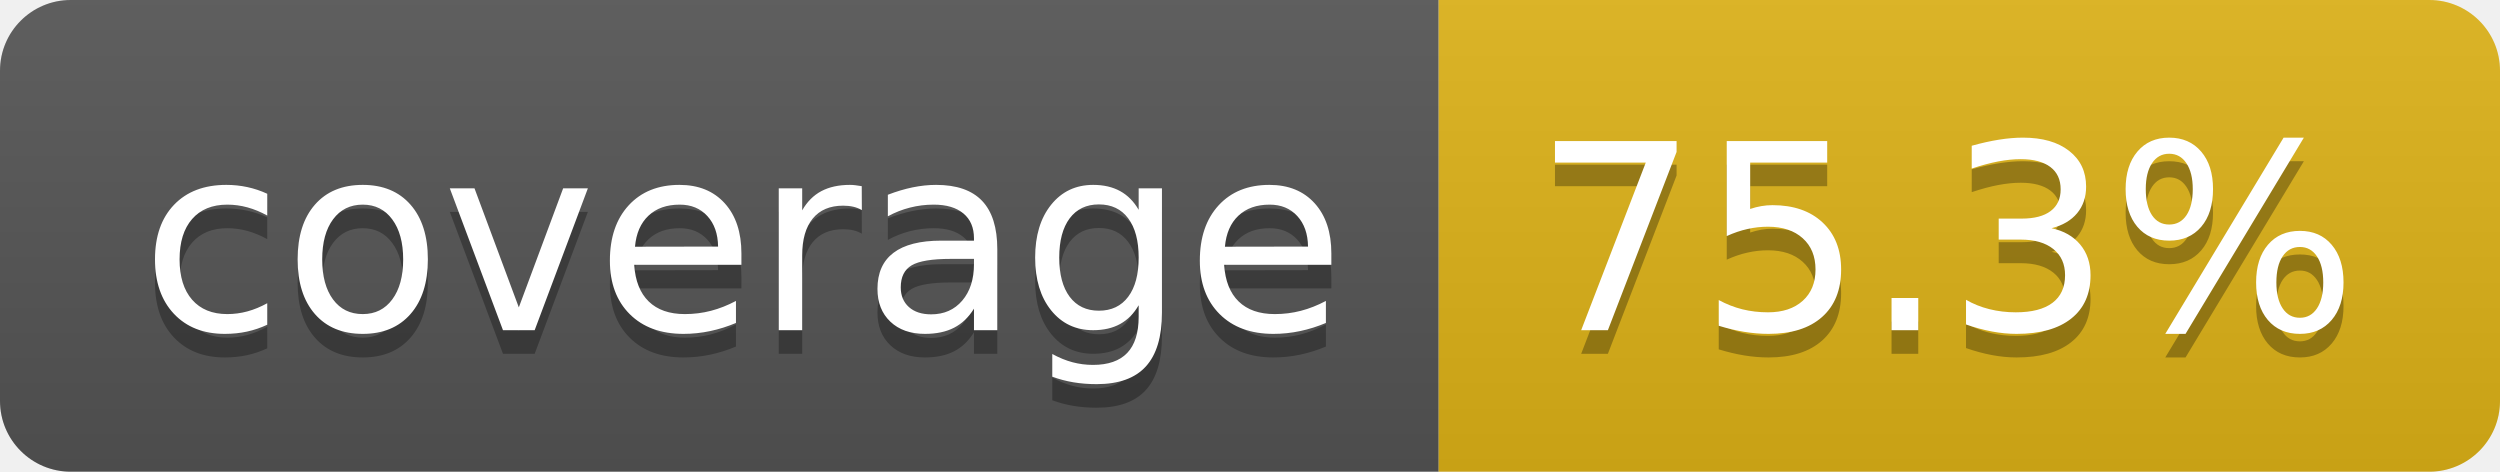
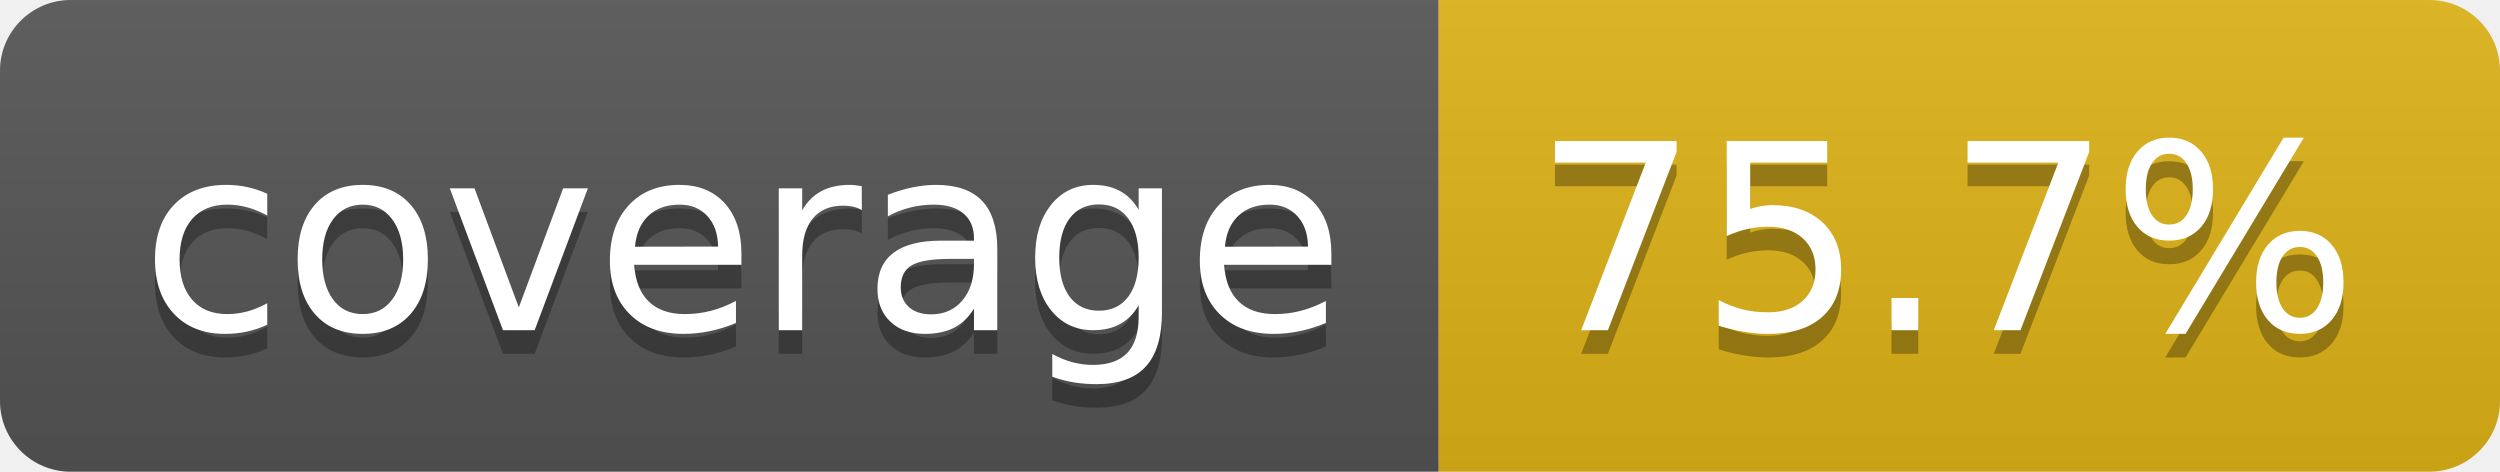
- <svg xmlns="http://www.w3.org/2000/svg" width="106" height="20" role="img" aria-label="coverage: 75.3%">
+ <svg xmlns="http://www.w3.org/2000/svg" width="106" height="20" role="img" aria-label="coverage: 75.7%">
  <linearGradient id="s" x2="0" y2="100%">
    <stop offset="0" stop-color="#bbb" stop-opacity=".1" />
    <stop offset="1" stop-opacity=".1" />
  </linearGradient>
  <clipPath id="r">
    <rect width="106" height="20" rx="3" fill="#fff" />
  </clipPath>
  <g clip-path="url(#r)">
    <rect width="61" height="20" fill="#555" />
    <rect x="61" width="45" height="20" fill="#dfb317" />
    <rect width="106" height="20" fill="url(#s)" />
  </g>
  <g fill="#fff" text-anchor="middle" font-family="Verdana,Geneva,DejaVu Sans,sans-serif" text-rendering="geometricPrecision" font-size="110">
    <text aria-hidden="true" x="315" y="150" fill="#010101" fill-opacity=".3" transform="scale(.1)" textLength="510">coverage</text>
    <text x="315" y="140" transform="scale(.1)" fill="#fff" textLength="510">coverage</text>
-     <text aria-hidden="true" x="825" y="150" fill="#010101" fill-opacity=".3" transform="scale(.1)" textLength="350">75.3%</text>
-     <text x="825" y="140" transform="scale(.1)" fill="#fff" textLength="350">75.3%</text>
+     <text aria-hidden="true" x="825" y="150" fill="#010101" fill-opacity=".3" transform="scale(.1)" textLength="350">75.7%</text>
+     <text x="825" y="140" transform="scale(.1)" fill="#fff" textLength="350">75.7%</text>
  </g>
</svg>
